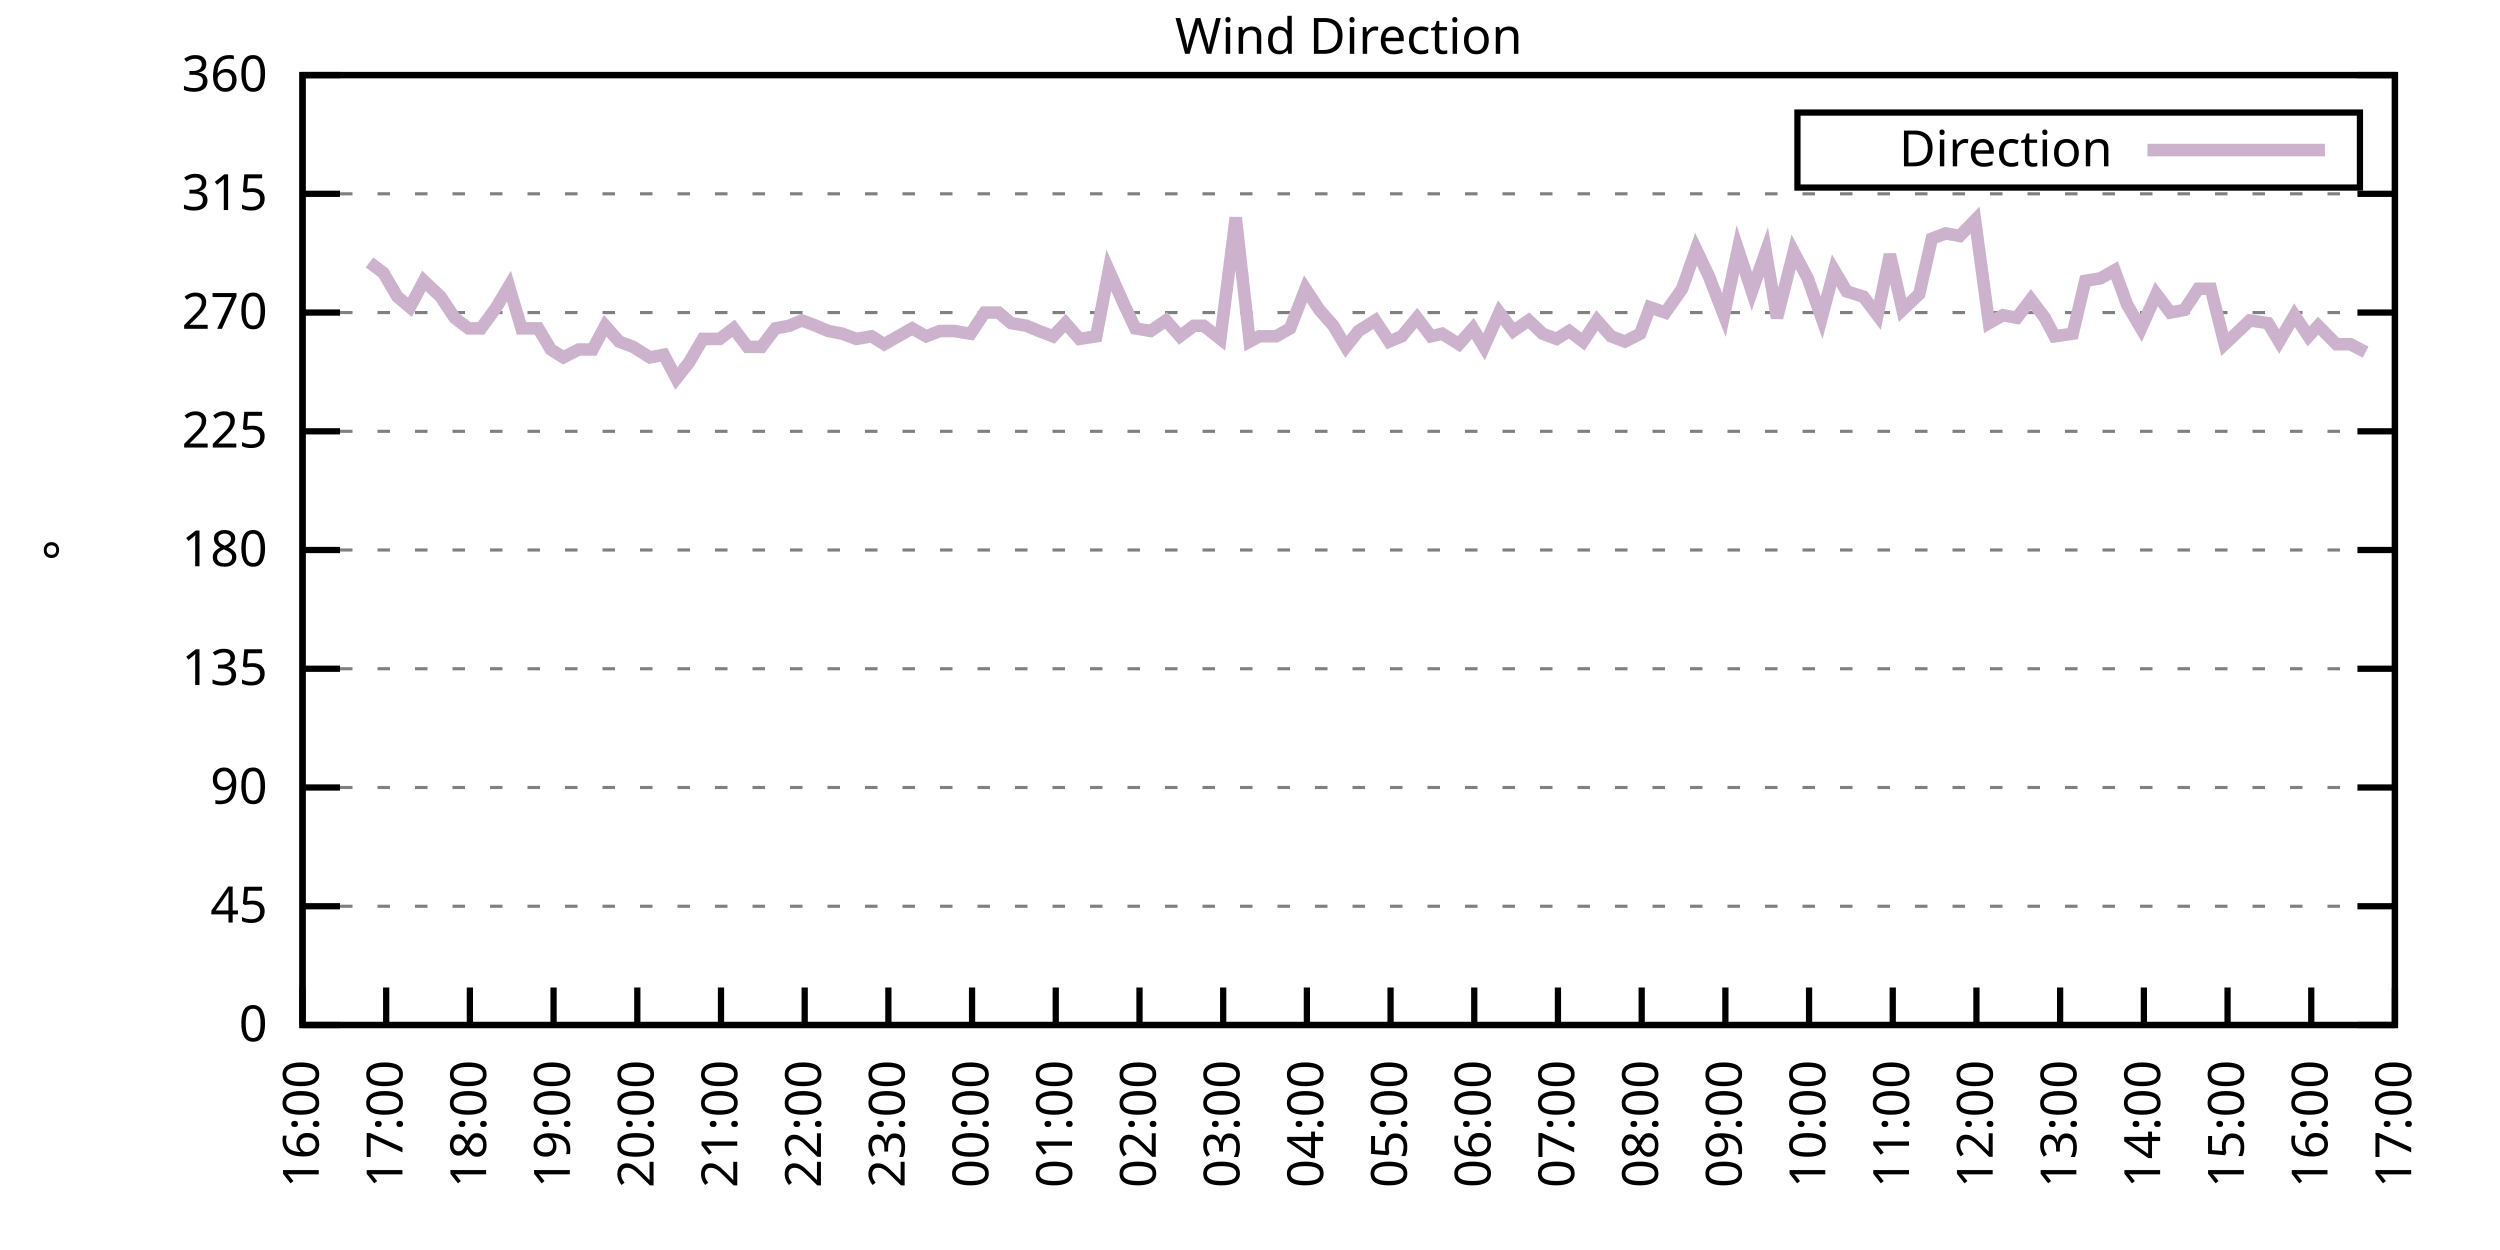
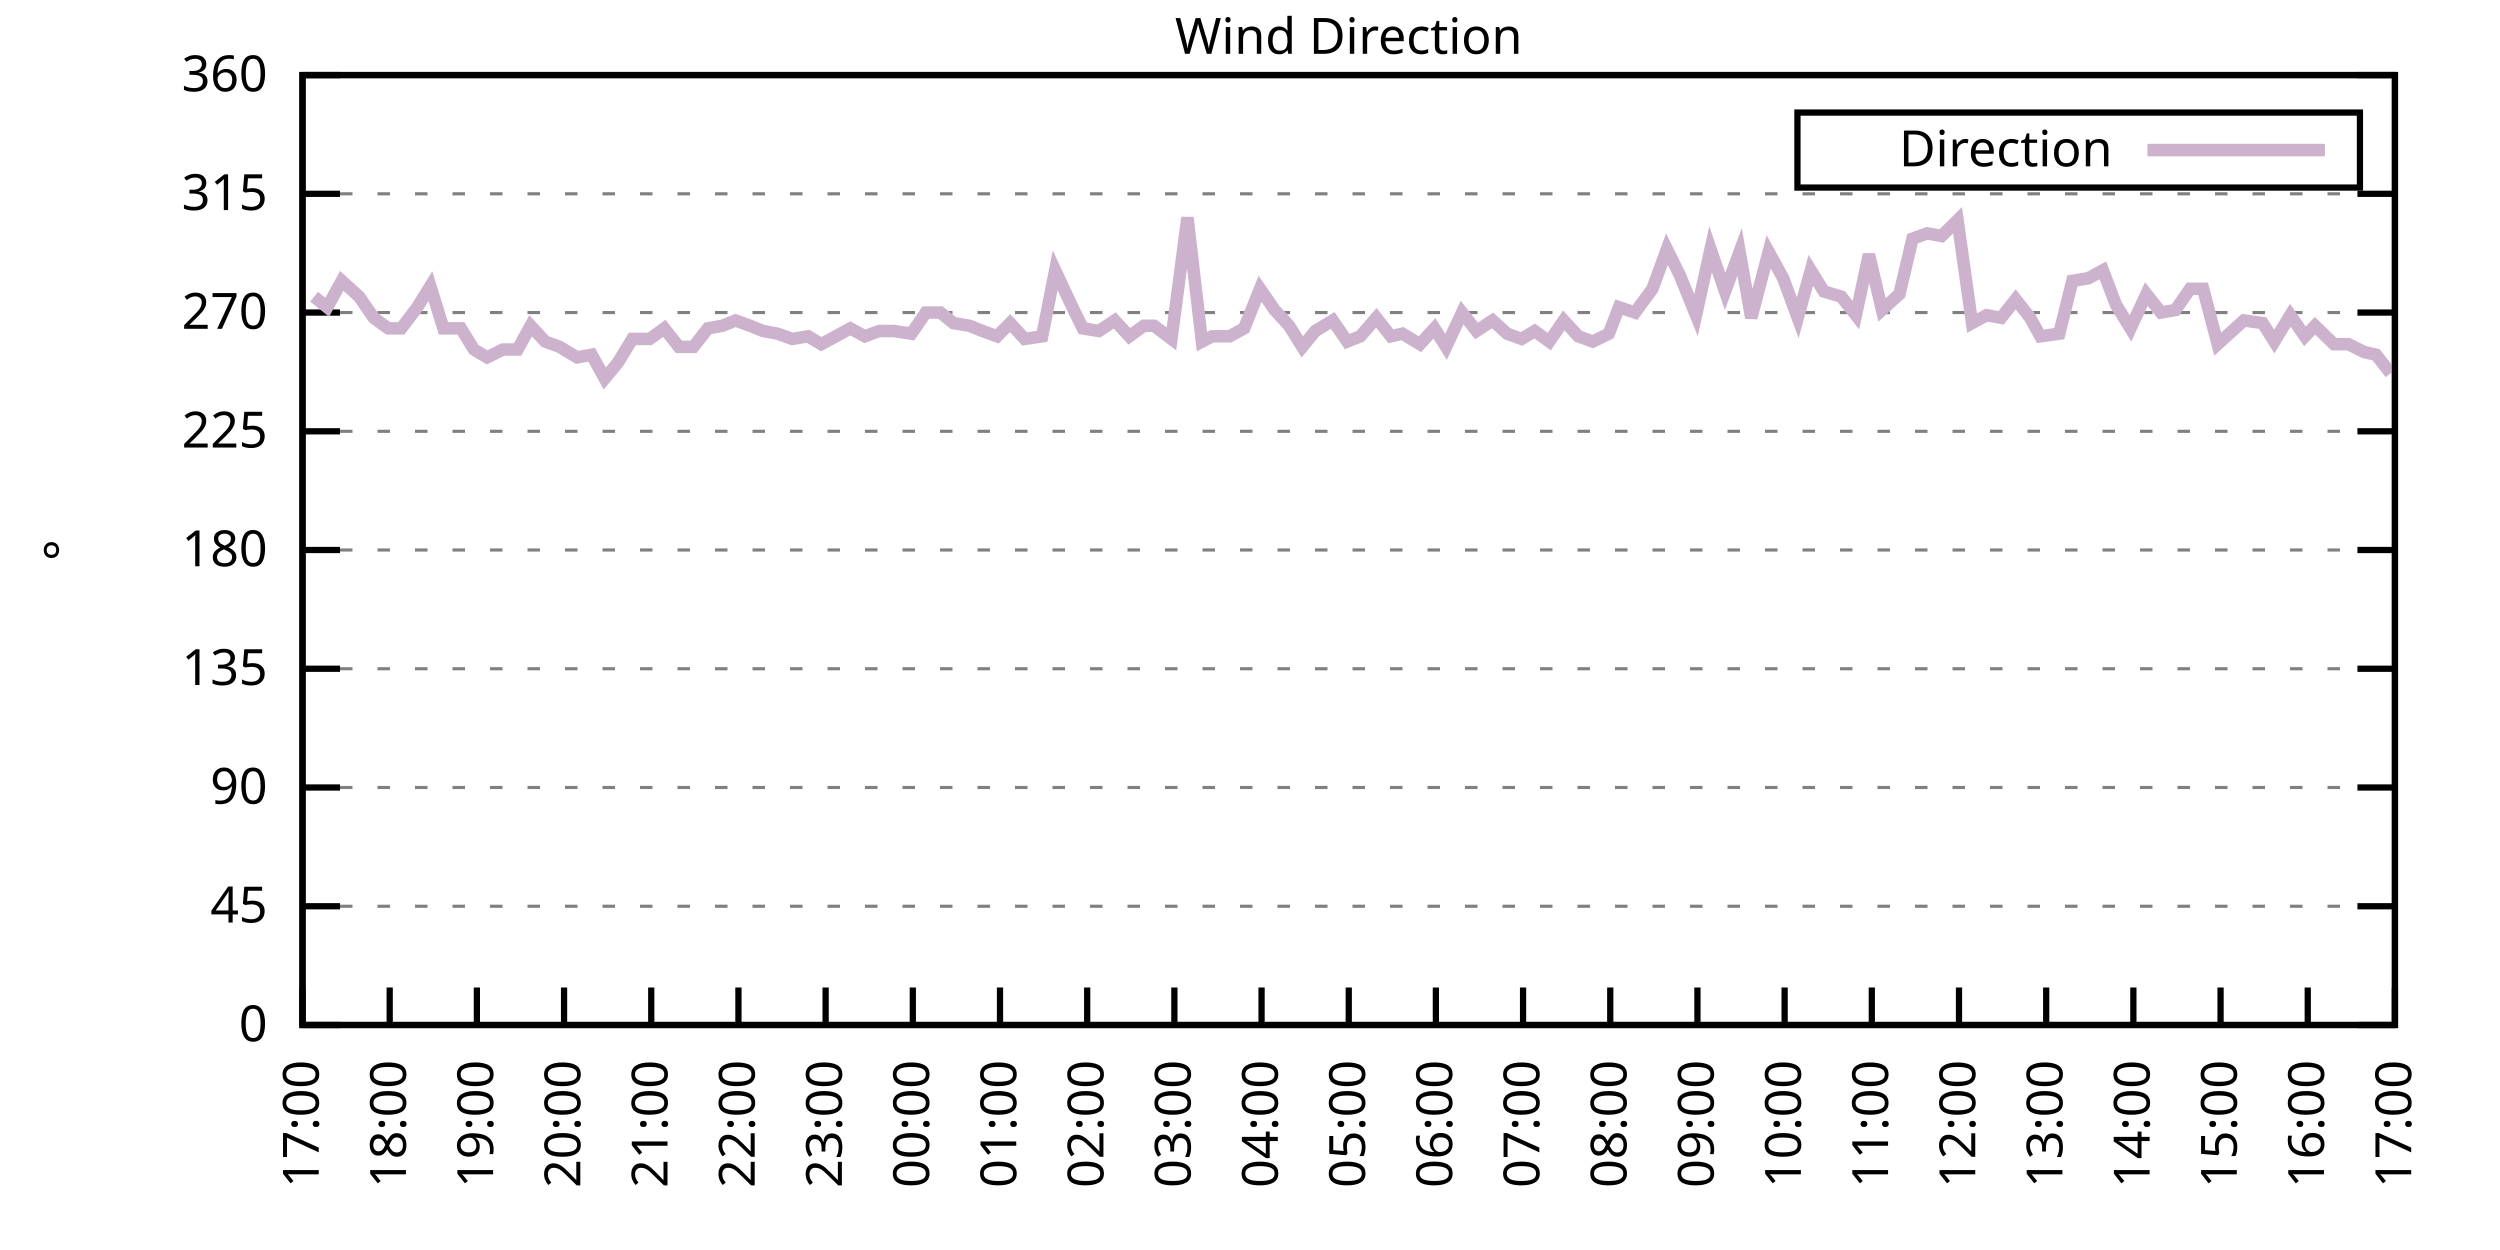
<svg xmlns="http://www.w3.org/2000/svg" xmlns:xlink="http://www.w3.org/1999/xlink" width="400" height="200" viewBox="0 0 400 200">
  <g id="gnuplot_canvas">
    <rect x="0" y="0" width="400" height="200" fill="none" />
    <defs>
      <circle id="gpDot" r="0.5" stroke-width="0.5" stroke="currentColor" />
      <path id="gpPt0" stroke-width="0.333" stroke="currentColor" d="M-1,0 h2 M0,-1 v2" />
      <path id="gpPt1" stroke-width="0.333" stroke="currentColor" d="M-1,-1 L1,1 M1,-1 L-1,1" />
      <path id="gpPt2" stroke-width="0.333" stroke="currentColor" d="M-1,0 L1,0 M0,-1 L0,1 M-1,-1 L1,1 M-1,1 L1,-1" />
      <rect id="gpPt3" stroke-width="0.333" stroke="currentColor" x="-1" y="-1" width="2" height="2" />
      <rect id="gpPt4" stroke-width="0.333" stroke="currentColor" fill="currentColor" x="-1" y="-1" width="2" height="2" />
      <circle id="gpPt5" stroke-width="0.333" stroke="currentColor" cx="0" cy="0" r="1" />
      <use xlink:href="#gpPt5" id="gpPt6" fill="currentColor" stroke="none" />
      <path id="gpPt7" stroke-width="0.333" stroke="currentColor" d="M0,-1.33 L-1.33,0.67 L1.33,0.67 z" />
      <use xlink:href="#gpPt7" id="gpPt8" fill="currentColor" stroke="none" />
      <use xlink:href="#gpPt7" id="gpPt9" stroke="currentColor" transform="rotate(180)" />
      <use xlink:href="#gpPt9" id="gpPt10" fill="currentColor" stroke="none" />
      <use xlink:href="#gpPt3" id="gpPt11" stroke="currentColor" transform="rotate(45)" />
      <use xlink:href="#gpPt11" id="gpPt12" fill="currentColor" stroke="none" />
      <path id="gpPt13" stroke-width="0.333" stroke="currentColor" d="M0,1.330 L1.265,0.411 L0.782,-1.067 L-0.782,-1.076 L-1.265,0.411 z" />
      <use xlink:href="#gpPt13" id="gpPt14" fill="currentColor" stroke="none" />
      <filter id="textbox" filterUnits="objectBoundingBox" x="0" y="0" height="1" width="1">
        <feFlood flood-color="white" flood-opacity="1" result="bgnd" />
        <feComposite in="SourceGraphic" in2="bgnd" operator="atop" />
      </filter>
      <filter id="greybox" filterUnits="objectBoundingBox" x="0" y="0" height="1" width="1">
        <feFlood flood-color="lightgrey" flood-opacity="1" result="grey" />
        <feComposite in="SourceGraphic" in2="grey" operator="atop" />
      </filter>
    </defs>
    <g fill="none" color="white" stroke="currentColor" stroke-width="1.00" stroke-linecap="butt" stroke-linejoin="miter">
</g>
    <g fill="none" color="black" stroke="currentColor" stroke-width="1.00" stroke-linecap="butt" stroke-linejoin="miter">
      <g stroke="none" shape-rendering="crispEdges">
        <polygon fill="rgb(255, 255, 255)" points="48.40,164.00 383.18,164.00 383.18,12.02 48.40,12.02 " />
      </g>
    </g>
    <g fill="none" color="black" stroke="currentColor" stroke-width="1.00" stroke-linecap="butt" stroke-linejoin="miter">
</g>
    <g fill="none" color="black" stroke="black" stroke-width="0.50" stroke-linecap="butt" stroke-linejoin="miter">
</g>
    <g fill="none" color="gray" stroke="currentColor" stroke-width="0.50" stroke-linecap="butt" stroke-linejoin="miter">
      <path stroke="gray" stroke-dasharray="2,4" class="gridline" d="M48.40,164.00 L383.19,164.00  " />
    </g>
    <g fill="none" color="gray" stroke="gray" stroke-width="1.00" stroke-linecap="butt" stroke-linejoin="miter">
</g>
    <g fill="none" color="black" stroke="currentColor" stroke-width="1.00" stroke-linecap="butt" stroke-linejoin="miter">
      <path stroke="black" d="M48.40,164.00 L54.40,164.00 M383.19,164.00 L377.19,164.00  " />
      <g transform="translate(42.80,166.60)" stroke="none" fill="black" font-family="Sans" font-size="8.00" text-anchor="end">
        <text>
          <tspan font-family="Sans"> 0</tspan>
        </text>
      </g>
    </g>
    <g fill="none" color="black" stroke="currentColor" stroke-width="1.00" stroke-linecap="butt" stroke-linejoin="miter">
</g>
    <g fill="none" color="black" stroke="black" stroke-width="0.50" stroke-linecap="butt" stroke-linejoin="miter">
</g>
    <g fill="none" color="gray" stroke="currentColor" stroke-width="0.50" stroke-linecap="butt" stroke-linejoin="miter">
      <path stroke="gray" stroke-dasharray="2,4" class="gridline" d="M48.40,145.00 L383.19,145.00  " />
    </g>
    <g fill="none" color="gray" stroke="gray" stroke-width="1.00" stroke-linecap="butt" stroke-linejoin="miter">
</g>
    <g fill="none" color="black" stroke="currentColor" stroke-width="1.00" stroke-linecap="butt" stroke-linejoin="miter">
      <path stroke="black" d="M48.40,145.00 L54.40,145.00 M383.19,145.00 L377.19,145.00  " />
      <g transform="translate(42.80,147.60)" stroke="none" fill="black" font-family="Sans" font-size="8.00" text-anchor="end">
        <text>
          <tspan font-family="Sans"> 45</tspan>
        </text>
      </g>
    </g>
    <g fill="none" color="black" stroke="currentColor" stroke-width="1.00" stroke-linecap="butt" stroke-linejoin="miter">
</g>
    <g fill="none" color="black" stroke="black" stroke-width="0.50" stroke-linecap="butt" stroke-linejoin="miter">
</g>
    <g fill="none" color="gray" stroke="currentColor" stroke-width="0.50" stroke-linecap="butt" stroke-linejoin="miter">
      <path stroke="gray" stroke-dasharray="2,4" class="gridline" d="M48.40,126.00 L383.19,126.00  " />
    </g>
    <g fill="none" color="gray" stroke="gray" stroke-width="1.00" stroke-linecap="butt" stroke-linejoin="miter">
</g>
    <g fill="none" color="black" stroke="currentColor" stroke-width="1.00" stroke-linecap="butt" stroke-linejoin="miter">
      <path stroke="black" d="M48.40,126.00 L54.40,126.00 M383.19,126.00 L377.19,126.00  " />
      <g transform="translate(42.80,128.60)" stroke="none" fill="black" font-family="Sans" font-size="8.00" text-anchor="end">
        <text>
          <tspan font-family="Sans"> 90</tspan>
        </text>
      </g>
    </g>
    <g fill="none" color="black" stroke="currentColor" stroke-width="1.00" stroke-linecap="butt" stroke-linejoin="miter">
</g>
    <g fill="none" color="black" stroke="black" stroke-width="0.50" stroke-linecap="butt" stroke-linejoin="miter">
</g>
    <g fill="none" color="gray" stroke="currentColor" stroke-width="0.50" stroke-linecap="butt" stroke-linejoin="miter">
      <path stroke="gray" stroke-dasharray="2,4" class="gridline" d="M48.40,107.00 L383.19,107.00  " />
    </g>
    <g fill="none" color="gray" stroke="gray" stroke-width="1.00" stroke-linecap="butt" stroke-linejoin="miter">
</g>
    <g fill="none" color="black" stroke="currentColor" stroke-width="1.00" stroke-linecap="butt" stroke-linejoin="miter">
      <path stroke="black" d="M48.40,107.00 L54.40,107.00 M383.19,107.00 L377.19,107.00  " />
      <g transform="translate(42.80,109.60)" stroke="none" fill="black" font-family="Sans" font-size="8.00" text-anchor="end">
        <text>
          <tspan font-family="Sans"> 135</tspan>
        </text>
      </g>
    </g>
    <g fill="none" color="black" stroke="currentColor" stroke-width="1.00" stroke-linecap="butt" stroke-linejoin="miter">
</g>
    <g fill="none" color="black" stroke="black" stroke-width="0.50" stroke-linecap="butt" stroke-linejoin="miter">
</g>
    <g fill="none" color="gray" stroke="currentColor" stroke-width="0.50" stroke-linecap="butt" stroke-linejoin="miter">
      <path stroke="gray" stroke-dasharray="2,4" class="gridline" d="M48.40,88.00 L383.19,88.00  " />
    </g>
    <g fill="none" color="gray" stroke="gray" stroke-width="1.00" stroke-linecap="butt" stroke-linejoin="miter">
</g>
    <g fill="none" color="black" stroke="currentColor" stroke-width="1.00" stroke-linecap="butt" stroke-linejoin="miter">
      <path stroke="black" d="M48.40,88.00 L54.40,88.00 M383.19,88.00 L377.19,88.00  " />
      <g transform="translate(42.80,90.60)" stroke="none" fill="black" font-family="Sans" font-size="8.00" text-anchor="end">
        <text>
          <tspan font-family="Sans"> 180</tspan>
        </text>
      </g>
    </g>
    <g fill="none" color="black" stroke="currentColor" stroke-width="1.00" stroke-linecap="butt" stroke-linejoin="miter">
</g>
    <g fill="none" color="black" stroke="black" stroke-width="0.50" stroke-linecap="butt" stroke-linejoin="miter">
</g>
    <g fill="none" color="gray" stroke="currentColor" stroke-width="0.50" stroke-linecap="butt" stroke-linejoin="miter">
      <path stroke="gray" stroke-dasharray="2,4" class="gridline" d="M48.40,69.01 L383.19,69.01  " />
    </g>
    <g fill="none" color="gray" stroke="gray" stroke-width="1.00" stroke-linecap="butt" stroke-linejoin="miter">
</g>
    <g fill="none" color="black" stroke="currentColor" stroke-width="1.00" stroke-linecap="butt" stroke-linejoin="miter">
      <path stroke="black" d="M48.40,69.01 L54.40,69.01 M383.19,69.01 L377.19,69.01  " />
      <g transform="translate(42.80,71.61)" stroke="none" fill="black" font-family="Sans" font-size="8.00" text-anchor="end">
        <text>
          <tspan font-family="Sans"> 225</tspan>
        </text>
      </g>
    </g>
    <g fill="none" color="black" stroke="currentColor" stroke-width="1.00" stroke-linecap="butt" stroke-linejoin="miter">
</g>
    <g fill="none" color="black" stroke="black" stroke-width="0.50" stroke-linecap="butt" stroke-linejoin="miter">
</g>
    <g fill="none" color="gray" stroke="currentColor" stroke-width="0.50" stroke-linecap="butt" stroke-linejoin="miter">
      <path stroke="gray" stroke-dasharray="2,4" class="gridline" d="M48.40,50.01 L383.19,50.01  " />
    </g>
    <g fill="none" color="gray" stroke="gray" stroke-width="1.00" stroke-linecap="butt" stroke-linejoin="miter">
</g>
    <g fill="none" color="black" stroke="currentColor" stroke-width="1.00" stroke-linecap="butt" stroke-linejoin="miter">
      <path stroke="black" d="M48.40,50.01 L54.40,50.01 M383.19,50.01 L377.19,50.01  " />
      <g transform="translate(42.80,52.61)" stroke="none" fill="black" font-family="Sans" font-size="8.00" text-anchor="end">
        <text>
          <tspan font-family="Sans"> 270</tspan>
        </text>
      </g>
    </g>
    <g fill="none" color="black" stroke="currentColor" stroke-width="1.00" stroke-linecap="butt" stroke-linejoin="miter">
</g>
    <g fill="none" color="black" stroke="black" stroke-width="0.50" stroke-linecap="butt" stroke-linejoin="miter">
</g>
    <g fill="none" color="gray" stroke="currentColor" stroke-width="0.50" stroke-linecap="butt" stroke-linejoin="miter">
      <path stroke="gray" stroke-dasharray="2,4" class="gridline" d="M48.40,31.01 L383.19,31.01  " />
    </g>
    <g fill="none" color="gray" stroke="gray" stroke-width="1.00" stroke-linecap="butt" stroke-linejoin="miter">
</g>
    <g fill="none" color="black" stroke="currentColor" stroke-width="1.00" stroke-linecap="butt" stroke-linejoin="miter">
      <path stroke="black" d="M48.40,31.01 L54.40,31.01 M383.19,31.01 L377.19,31.01  " />
      <g transform="translate(42.80,33.61)" stroke="none" fill="black" font-family="Sans" font-size="8.00" text-anchor="end">
        <text>
          <tspan font-family="Sans"> 315</tspan>
        </text>
      </g>
    </g>
    <g fill="none" color="black" stroke="currentColor" stroke-width="1.00" stroke-linecap="butt" stroke-linejoin="miter">
</g>
    <g fill="none" color="black" stroke="black" stroke-width="0.50" stroke-linecap="butt" stroke-linejoin="miter">
</g>
    <g fill="none" color="gray" stroke="currentColor" stroke-width="0.50" stroke-linecap="butt" stroke-linejoin="miter">
      <path stroke="gray" stroke-dasharray="2,4" class="gridline" d="M48.40,12.01 L383.19,12.01  " />
    </g>
    <g fill="none" color="gray" stroke="gray" stroke-width="1.00" stroke-linecap="butt" stroke-linejoin="miter">
</g>
    <g fill="none" color="black" stroke="currentColor" stroke-width="1.00" stroke-linecap="butt" stroke-linejoin="miter">
      <path stroke="black" d="M48.40,12.01 L54.40,12.01 M383.19,12.01 L377.19,12.01  " />
      <g transform="translate(42.80,14.61)" stroke="none" fill="black" font-family="Sans" font-size="8.00" text-anchor="end">
        <text>
          <tspan font-family="Sans"> 360</tspan>
        </text>
      </g>
    </g>
    <g fill="none" color="black" stroke="currentColor" stroke-width="1.00" stroke-linecap="butt" stroke-linejoin="miter">
      <path stroke="black" d="M48.40,164.00 L48.40,158.00  " />
      <g transform="translate(51.00,169.60) rotate(270.00)" stroke="none" fill="black" font-family="Sans" font-size="8.00" text-anchor="end">
        <text>
-           <tspan font-family="Sans">16:00</tspan>
-         </text>
-       </g>
-     </g>
-     <g fill="none" color="black" stroke="currentColor" stroke-width="1.00" stroke-linecap="butt" stroke-linejoin="miter">
-       <path stroke="black" d="M61.79,164.00 L61.79,158.00  " />
-       <g transform="translate(64.39,169.60) rotate(270.00)" stroke="none" fill="black" font-family="Sans" font-size="8.00" text-anchor="end">
-         <text>
          <tspan font-family="Sans">17:00</tspan>
        </text>
      </g>
    </g>
    <g fill="none" color="black" stroke="currentColor" stroke-width="1.00" stroke-linecap="butt" stroke-linejoin="miter">
-       <path stroke="black" d="M75.18,164.00 L75.18,158.00  " />
-       <g transform="translate(77.78,169.60) rotate(270.00)" stroke="none" fill="black" font-family="Sans" font-size="8.00" text-anchor="end">
+       <path stroke="black" d="M62.35,164.00 L62.35,158.00  " />
+       <g transform="translate(64.95,169.60) rotate(270.00)" stroke="none" fill="black" font-family="Sans" font-size="8.00" text-anchor="end">
        <text>
          <tspan font-family="Sans">18:00</tspan>
        </text>
      </g>
    </g>
    <g fill="none" color="black" stroke="currentColor" stroke-width="1.00" stroke-linecap="butt" stroke-linejoin="miter">
-       <path stroke="black" d="M88.57,164.00 L88.57,158.00  " />
-       <g transform="translate(91.17,169.60) rotate(270.00)" stroke="none" fill="black" font-family="Sans" font-size="8.00" text-anchor="end">
+       <path stroke="black" d="M76.30,164.00 L76.30,158.00  " />
+       <g transform="translate(78.90,169.60) rotate(270.00)" stroke="none" fill="black" font-family="Sans" font-size="8.00" text-anchor="end">
        <text>
          <tspan font-family="Sans">19:00</tspan>
        </text>
      </g>
    </g>
    <g fill="none" color="black" stroke="currentColor" stroke-width="1.00" stroke-linecap="butt" stroke-linejoin="miter">
-       <path stroke="black" d="M101.97,164.00 L101.97,158.00  " />
-       <g transform="translate(104.57,169.60) rotate(270.00)" stroke="none" fill="black" font-family="Sans" font-size="8.00" text-anchor="end">
+       <path stroke="black" d="M90.25,164.00 L90.25,158.00  " />
+       <g transform="translate(92.85,169.60) rotate(270.00)" stroke="none" fill="black" font-family="Sans" font-size="8.00" text-anchor="end">
        <text>
          <tspan font-family="Sans">20:00</tspan>
        </text>
      </g>
    </g>
    <g fill="none" color="black" stroke="currentColor" stroke-width="1.00" stroke-linecap="butt" stroke-linejoin="miter">
-       <path stroke="black" d="M115.36,164.00 L115.36,158.00  " />
-       <g transform="translate(117.96,169.60) rotate(270.00)" stroke="none" fill="black" font-family="Sans" font-size="8.00" text-anchor="end">
+       <path stroke="black" d="M104.20,164.00 L104.20,158.00  " />
+       <g transform="translate(106.80,169.60) rotate(270.00)" stroke="none" fill="black" font-family="Sans" font-size="8.00" text-anchor="end">
        <text>
          <tspan font-family="Sans">21:00</tspan>
        </text>
      </g>
    </g>
    <g fill="none" color="black" stroke="currentColor" stroke-width="1.00" stroke-linecap="butt" stroke-linejoin="miter">
-       <path stroke="black" d="M128.75,164.00 L128.75,158.00  " />
-       <g transform="translate(131.35,169.60) rotate(270.00)" stroke="none" fill="black" font-family="Sans" font-size="8.00" text-anchor="end">
+       <path stroke="black" d="M118.15,164.00 L118.15,158.00  " />
+       <g transform="translate(120.75,169.60) rotate(270.00)" stroke="none" fill="black" font-family="Sans" font-size="8.00" text-anchor="end">
        <text>
          <tspan font-family="Sans">22:00</tspan>
        </text>
      </g>
    </g>
    <g fill="none" color="black" stroke="currentColor" stroke-width="1.00" stroke-linecap="butt" stroke-linejoin="miter">
-       <path stroke="black" d="M142.14,164.00 L142.14,158.00  " />
-       <g transform="translate(144.74,169.60) rotate(270.00)" stroke="none" fill="black" font-family="Sans" font-size="8.00" text-anchor="end">
+       <path stroke="black" d="M132.10,164.00 L132.10,158.00  " />
+       <g transform="translate(134.70,169.60) rotate(270.00)" stroke="none" fill="black" font-family="Sans" font-size="8.00" text-anchor="end">
        <text>
          <tspan font-family="Sans">23:00</tspan>
        </text>
      </g>
    </g>
    <g fill="none" color="black" stroke="currentColor" stroke-width="1.00" stroke-linecap="butt" stroke-linejoin="miter">
-       <path stroke="black" d="M155.53,164.00 L155.53,158.00  " />
-       <g transform="translate(158.13,169.60) rotate(270.00)" stroke="none" fill="black" font-family="Sans" font-size="8.00" text-anchor="end">
+       <path stroke="black" d="M146.05,164.00 L146.05,158.00  " />
+       <g transform="translate(148.65,169.60) rotate(270.00)" stroke="none" fill="black" font-family="Sans" font-size="8.00" text-anchor="end">
        <text>
          <tspan font-family="Sans">00:00</tspan>
        </text>
      </g>
    </g>
    <g fill="none" color="black" stroke="currentColor" stroke-width="1.00" stroke-linecap="butt" stroke-linejoin="miter">
-       <path stroke="black" d="M168.92,164.00 L168.92,158.00  " />
-       <g transform="translate(171.52,169.60) rotate(270.00)" stroke="none" fill="black" font-family="Sans" font-size="8.00" text-anchor="end">
+       <path stroke="black" d="M160.00,164.00 L160.00,158.00  " />
+       <g transform="translate(162.60,169.60) rotate(270.00)" stroke="none" fill="black" font-family="Sans" font-size="8.00" text-anchor="end">
        <text>
          <tspan font-family="Sans">01:00</tspan>
        </text>
      </g>
    </g>
    <g fill="none" color="black" stroke="currentColor" stroke-width="1.00" stroke-linecap="butt" stroke-linejoin="miter">
-       <path stroke="black" d="M182.32,164.00 L182.32,158.00  " />
-       <g transform="translate(184.92,169.60) rotate(270.00)" stroke="none" fill="black" font-family="Sans" font-size="8.00" text-anchor="end">
+       <path stroke="black" d="M173.95,164.00 L173.95,158.00  " />
+       <g transform="translate(176.55,169.60) rotate(270.00)" stroke="none" fill="black" font-family="Sans" font-size="8.00" text-anchor="end">
        <text>
          <tspan font-family="Sans">02:00</tspan>
        </text>
      </g>
    </g>
    <g fill="none" color="black" stroke="currentColor" stroke-width="1.00" stroke-linecap="butt" stroke-linejoin="miter">
-       <path stroke="black" d="M195.71,164.00 L195.71,158.00  " />
-       <g transform="translate(198.31,169.60) rotate(270.00)" stroke="none" fill="black" font-family="Sans" font-size="8.00" text-anchor="end">
+       <path stroke="black" d="M187.90,164.00 L187.90,158.00  " />
+       <g transform="translate(190.50,169.60) rotate(270.00)" stroke="none" fill="black" font-family="Sans" font-size="8.00" text-anchor="end">
        <text>
          <tspan font-family="Sans">03:00</tspan>
        </text>
      </g>
    </g>
    <g fill="none" color="black" stroke="currentColor" stroke-width="1.00" stroke-linecap="butt" stroke-linejoin="miter">
-       <path stroke="black" d="M209.10,164.00 L209.10,158.00  " />
-       <g transform="translate(211.70,169.60) rotate(270.00)" stroke="none" fill="black" font-family="Sans" font-size="8.00" text-anchor="end">
+       <path stroke="black" d="M201.85,164.00 L201.85,158.00  " />
+       <g transform="translate(204.45,169.60) rotate(270.00)" stroke="none" fill="black" font-family="Sans" font-size="8.00" text-anchor="end">
        <text>
          <tspan font-family="Sans">04:00</tspan>
        </text>
      </g>
    </g>
    <g fill="none" color="black" stroke="currentColor" stroke-width="1.00" stroke-linecap="butt" stroke-linejoin="miter">
-       <path stroke="black" d="M222.49,164.00 L222.49,158.00  " />
-       <g transform="translate(225.09,169.60) rotate(270.00)" stroke="none" fill="black" font-family="Sans" font-size="8.00" text-anchor="end">
+       <path stroke="black" d="M215.80,164.00 L215.80,158.00  " />
+       <g transform="translate(218.40,169.60) rotate(270.00)" stroke="none" fill="black" font-family="Sans" font-size="8.00" text-anchor="end">
        <text>
          <tspan font-family="Sans">05:00</tspan>
        </text>
      </g>
    </g>
    <g fill="none" color="black" stroke="currentColor" stroke-width="1.00" stroke-linecap="butt" stroke-linejoin="miter">
-       <path stroke="black" d="M235.88,164.00 L235.88,158.00  " />
-       <g transform="translate(238.48,169.60) rotate(270.00)" stroke="none" fill="black" font-family="Sans" font-size="8.00" text-anchor="end">
+       <path stroke="black" d="M229.74,164.00 L229.74,158.00  " />
+       <g transform="translate(232.34,169.60) rotate(270.00)" stroke="none" fill="black" font-family="Sans" font-size="8.00" text-anchor="end">
        <text>
          <tspan font-family="Sans">06:00</tspan>
        </text>
      </g>
    </g>
    <g fill="none" color="black" stroke="currentColor" stroke-width="1.00" stroke-linecap="butt" stroke-linejoin="miter">
-       <path stroke="black" d="M249.27,164.00 L249.27,158.00  " />
-       <g transform="translate(251.87,169.60) rotate(270.00)" stroke="none" fill="black" font-family="Sans" font-size="8.00" text-anchor="end">
+       <path stroke="black" d="M243.69,164.00 L243.69,158.00  " />
+       <g transform="translate(246.29,169.60) rotate(270.00)" stroke="none" fill="black" font-family="Sans" font-size="8.00" text-anchor="end">
        <text>
          <tspan font-family="Sans">07:00</tspan>
        </text>
      </g>
    </g>
    <g fill="none" color="black" stroke="currentColor" stroke-width="1.00" stroke-linecap="butt" stroke-linejoin="miter">
-       <path stroke="black" d="M262.67,164.00 L262.67,158.00  " />
-       <g transform="translate(265.27,169.60) rotate(270.00)" stroke="none" fill="black" font-family="Sans" font-size="8.00" text-anchor="end">
+       <path stroke="black" d="M257.64,164.00 L257.64,158.00  " />
+       <g transform="translate(260.24,169.60) rotate(270.00)" stroke="none" fill="black" font-family="Sans" font-size="8.00" text-anchor="end">
        <text>
          <tspan font-family="Sans">08:00</tspan>
        </text>
      </g>
    </g>
    <g fill="none" color="black" stroke="currentColor" stroke-width="1.00" stroke-linecap="butt" stroke-linejoin="miter">
-       <path stroke="black" d="M276.06,164.00 L276.06,158.00  " />
-       <g transform="translate(278.66,169.60) rotate(270.00)" stroke="none" fill="black" font-family="Sans" font-size="8.00" text-anchor="end">
+       <path stroke="black" d="M271.59,164.00 L271.59,158.00  " />
+       <g transform="translate(274.19,169.60) rotate(270.00)" stroke="none" fill="black" font-family="Sans" font-size="8.00" text-anchor="end">
        <text>
          <tspan font-family="Sans">09:00</tspan>
        </text>
      </g>
    </g>
    <g fill="none" color="black" stroke="currentColor" stroke-width="1.00" stroke-linecap="butt" stroke-linejoin="miter">
-       <path stroke="black" d="M289.45,164.00 L289.45,158.00  " />
-       <g transform="translate(292.05,169.60) rotate(270.00)" stroke="none" fill="black" font-family="Sans" font-size="8.00" text-anchor="end">
+       <path stroke="black" d="M285.54,164.00 L285.54,158.00  " />
+       <g transform="translate(288.14,169.60) rotate(270.00)" stroke="none" fill="black" font-family="Sans" font-size="8.00" text-anchor="end">
        <text>
          <tspan font-family="Sans">10:00</tspan>
        </text>
      </g>
    </g>
    <g fill="none" color="black" stroke="currentColor" stroke-width="1.00" stroke-linecap="butt" stroke-linejoin="miter">
-       <path stroke="black" d="M302.84,164.00 L302.84,158.00  " />
-       <g transform="translate(305.44,169.60) rotate(270.00)" stroke="none" fill="black" font-family="Sans" font-size="8.00" text-anchor="end">
+       <path stroke="black" d="M299.49,164.00 L299.49,158.00  " />
+       <g transform="translate(302.09,169.60) rotate(270.00)" stroke="none" fill="black" font-family="Sans" font-size="8.00" text-anchor="end">
        <text>
          <tspan font-family="Sans">11:00</tspan>
        </text>
      </g>
    </g>
    <g fill="none" color="black" stroke="currentColor" stroke-width="1.00" stroke-linecap="butt" stroke-linejoin="miter">
-       <path stroke="black" d="M316.23,164.00 L316.23,158.00  " />
-       <g transform="translate(318.83,169.60) rotate(270.00)" stroke="none" fill="black" font-family="Sans" font-size="8.00" text-anchor="end">
+       <path stroke="black" d="M313.44,164.00 L313.44,158.00  " />
+       <g transform="translate(316.04,169.60) rotate(270.00)" stroke="none" fill="black" font-family="Sans" font-size="8.00" text-anchor="end">
        <text>
          <tspan font-family="Sans">12:00</tspan>
        </text>
      </g>
    </g>
    <g fill="none" color="black" stroke="currentColor" stroke-width="1.00" stroke-linecap="butt" stroke-linejoin="miter">
-       <path stroke="black" d="M329.62,164.00 L329.62,158.00  " />
-       <g transform="translate(332.22,169.60) rotate(270.00)" stroke="none" fill="black" font-family="Sans" font-size="8.00" text-anchor="end">
+       <path stroke="black" d="M327.39,164.00 L327.39,158.00  " />
+       <g transform="translate(329.99,169.60) rotate(270.00)" stroke="none" fill="black" font-family="Sans" font-size="8.00" text-anchor="end">
        <text>
          <tspan font-family="Sans">13:00</tspan>
        </text>
      </g>
    </g>
    <g fill="none" color="black" stroke="currentColor" stroke-width="1.00" stroke-linecap="butt" stroke-linejoin="miter">
-       <path stroke="black" d="M343.02,164.00 L343.02,158.00  " />
-       <g transform="translate(345.62,169.60) rotate(270.00)" stroke="none" fill="black" font-family="Sans" font-size="8.00" text-anchor="end">
+       <path stroke="black" d="M341.34,164.00 L341.34,158.00  " />
+       <g transform="translate(343.94,169.60) rotate(270.00)" stroke="none" fill="black" font-family="Sans" font-size="8.00" text-anchor="end">
        <text>
          <tspan font-family="Sans">14:00</tspan>
        </text>
      </g>
    </g>
    <g fill="none" color="black" stroke="currentColor" stroke-width="1.00" stroke-linecap="butt" stroke-linejoin="miter">
-       <path stroke="black" d="M356.41,164.00 L356.41,158.00  " />
-       <g transform="translate(359.01,169.60) rotate(270.00)" stroke="none" fill="black" font-family="Sans" font-size="8.00" text-anchor="end">
+       <path stroke="black" d="M355.29,164.00 L355.29,158.00  " />
+       <g transform="translate(357.89,169.60) rotate(270.00)" stroke="none" fill="black" font-family="Sans" font-size="8.00" text-anchor="end">
        <text>
          <tspan font-family="Sans">15:00</tspan>
        </text>
      </g>
    </g>
    <g fill="none" color="black" stroke="currentColor" stroke-width="1.00" stroke-linecap="butt" stroke-linejoin="miter">
-       <path stroke="black" d="M369.80,164.00 L369.80,158.00  " />
-       <g transform="translate(372.40,169.60) rotate(270.00)" stroke="none" fill="black" font-family="Sans" font-size="8.00" text-anchor="end">
+       <path stroke="black" d="M369.24,164.00 L369.24,158.00  " />
+       <g transform="translate(371.84,169.60) rotate(270.00)" stroke="none" fill="black" font-family="Sans" font-size="8.00" text-anchor="end">
        <text>
          <tspan font-family="Sans">16:00</tspan>
        </text>
      </g>
    </g>
    <g fill="none" color="black" stroke="currentColor" stroke-width="1.00" stroke-linecap="butt" stroke-linejoin="miter">
      <path stroke="black" d="M383.19,164.00 L383.19,158.00  " />
      <g transform="translate(385.79,169.60) rotate(270.00)" stroke="none" fill="black" font-family="Sans" font-size="8.00" text-anchor="end">
        <text>
          <tspan font-family="Sans">17:00</tspan>
        </text>
      </g>
    </g>
    <g fill="none" color="black" stroke="currentColor" stroke-width="1.00" stroke-linecap="butt" stroke-linejoin="miter">
</g>
    <g fill="none" color="black" stroke="currentColor" stroke-width="1.00" stroke-linecap="butt" stroke-linejoin="miter">
      <path stroke="black" d="M48.40,12.01 L48.40,164.00 L383.19,164.00 L383.19,12.01 L48.40,12.01 Z  " />
    </g>
    <g fill="none" color="black" stroke="currentColor" stroke-width="1.00" stroke-linecap="butt" stroke-linejoin="miter">
</g>
    <g fill="none" color="black" stroke="currentColor" stroke-width="1.00" stroke-linecap="butt" stroke-linejoin="miter">
      <path stroke="black" d="M287.59,30.01 L287.59,18.01 L377.59,18.01 L377.59,30.01 L287.59,30.01 Z  " />
    </g>
    <g id="Wind_direction_plot_1">
      <g fill="none" color="white" stroke="black" stroke-width="2.00" stroke-linecap="butt" stroke-linejoin="miter">
</g>
      <g fill="none" color="black" stroke="currentColor" stroke-width="2.00" stroke-linecap="butt" stroke-linejoin="miter">
        <g transform="translate(337.99,26.61)" stroke="none" fill="black" font-family="Sans" font-size="8.00" text-anchor="end">
          <text>
            <tspan font-family="Sans">Direction</tspan>
          </text>
        </g>
      </g>
      <g fill="none" color="black" stroke="currentColor" stroke-width="2.00" stroke-linecap="butt" stroke-linejoin="miter">
-         <path stroke="rgb(204, 178, 204)" d="M343.59,24.01 L371.99,24.01 M59.11,41.99 L61.35,43.67 L63.58,47.47 L65.59,49.16 L67.82,44.94 L70.50,47.47   L72.73,50.85 L74.96,52.54 L76.97,52.54 L79.42,49.16 L81.43,45.79 L83.44,52.54 L86.12,52.54 L88.13,55.92   L90.14,57.18 L92.59,55.92 L94.82,55.92 L96.83,52.12 L99.06,54.65 L101.30,55.50 L103.98,57.18 L106.21,56.76   L108.22,60.56 L110.22,58.03 L112.46,54.23 L115.13,54.23 L117.37,52.54 L119.60,55.50 L121.83,55.50 L124.06,52.54   L126.29,52.12 L128.30,51.27 L130.54,52.12 L132.54,52.96 L134.78,53.39 L137.01,54.23 L139.46,53.81 L141.47,55.07   L143.70,53.81 L145.94,52.54 L148.17,53.81 L150.40,52.96 L152.63,52.96 L155.31,53.39 L157.54,50.01 L159.77,50.01   L161.78,51.70 L164.24,52.12 L166.25,52.96 L168.48,53.81 L170.49,51.70 L172.72,54.23 L175.40,53.81 L177.41,43.25   L179.86,48.74 L181.65,52.54 L184.10,52.96 L186.56,51.27 L188.79,53.81 L191.02,52.12 L192.58,52.12 L195.26,54.23   L197.72,34.81 L199.95,54.65 L201.51,53.81 L204.19,53.81 L206.42,52.54 L208.88,46.21 L211.11,49.59 L213.34,52.12   L215.35,55.50 L217.36,52.96 L220.04,51.27 L222.27,54.65 L224.28,53.81 L226.73,50.85 L228.96,53.81 L230.75,53.39   L233.43,55.07 L235.66,52.54 L237.44,55.50 L239.90,50.01 L242.13,52.96 L244.59,51.27 L246.82,53.39 L249.05,54.23   L251.06,52.96 L253.29,54.65 L255.52,51.27 L257.76,53.81 L259.99,54.65 L262.44,53.39 L264.00,49.16 L266.46,50.01   L269.14,46.21 L271.37,39.87 L273.38,44.10 L275.83,50.43 L278.07,39.87 L280.30,46.63 L282.53,40.30 L284.32,50.85   L286.99,40.30 L289.23,44.52 L291.46,50.85 L293.47,43.25 L295.48,46.63 L298.15,47.47 L300.39,50.43 L302.39,40.72   L304.40,49.59 L307.08,47.05 L309.09,38.19 L311.32,37.34 L313.55,37.76 L316.01,35.23 L318.24,51.70 L320.47,50.43   L322.70,50.85 L324.94,47.90 L327.17,50.85 L328.73,53.81 L331.63,53.39 L333.64,44.94 L336.10,44.52 L338.33,43.25   L340.34,48.74 L342.57,52.54 L345.02,47.05 L347.26,50.01 L349.49,49.59 L351.72,46.21 L353.73,46.21 L355.96,55.07   L358.19,52.96 L359.98,51.27 L362.88,51.70 L364.66,54.65 L367.12,50.43 L369.35,53.81 L370.91,52.12 L373.82,55.07   L376.05,55.07 L378.50,56.34  " />
+         <path stroke="rgb(204, 178, 204)" d="M343.59,24.01 L371.99,24.01 M50.26,47.47 L52.35,49.16 L54.68,44.94 L57.47,47.47 L59.79,50.85 L62.12,52.54   L64.21,52.54 L66.77,49.16 L68.86,45.79 L70.95,52.54 L73.74,52.54 L75.83,55.92 L77.93,57.18 L80.48,55.92   L82.81,55.92 L84.90,52.12 L87.23,54.65 L89.55,55.50 L92.34,57.18 L94.67,56.76 L96.76,60.56 L98.85,58.03   L101.18,54.23 L103.97,54.23 L106.29,52.54 L108.62,55.50 L110.94,55.50 L113.27,52.54 L115.59,52.12 L117.68,51.27   L120.01,52.12 L122.10,52.96 L124.43,53.39 L126.75,54.23 L129.31,53.81 L131.40,55.07 L133.72,53.81 L136.05,52.54   L138.37,53.81 L140.70,52.96 L143.02,52.96 L145.81,53.39 L148.14,50.01 L150.46,50.01 L152.56,51.70 L155.11,52.12   L157.21,52.96 L159.53,53.81 L161.62,51.70 L163.95,54.23 L166.74,53.81 L168.83,43.25 L171.39,48.74 L173.25,52.54   L175.81,52.96 L178.36,51.27 L180.69,53.81 L183.01,52.12 L184.64,52.12 L187.43,54.23 L189.99,34.81 L192.31,54.65   L193.94,53.81 L196.73,53.81 L199.06,52.54 L201.61,46.21 L203.94,49.59 L206.26,52.12 L208.36,55.50 L210.45,52.96   L213.24,51.27 L215.56,54.65 L217.65,53.81 L220.21,50.85 L222.54,53.81 L224.40,53.39 L227.19,55.07 L229.51,52.54   L231.37,55.50 L233.93,50.01 L236.25,52.96 L238.81,51.27 L241.14,53.39 L243.46,54.23 L245.55,52.96 L247.88,54.65   L250.20,51.27 L252.53,53.81 L254.85,54.65 L257.41,53.39 L259.04,49.16 L261.60,50.01 L264.39,46.21 L266.71,39.87   L268.80,44.10 L271.36,50.43 L273.69,39.87 L276.01,46.63 L278.34,40.30 L280.20,50.85 L282.99,40.30 L285.31,44.52   L287.64,50.85 L289.73,43.25 L291.82,46.63 L294.61,47.47 L296.94,50.43 L299.03,40.72 L301.12,49.59 L303.91,47.05   L306.00,38.19 L308.33,37.34 L310.65,37.76 L313.21,35.23 L315.53,51.70 L317.86,50.43 L320.18,50.85 L322.51,47.90   L324.83,50.85 L326.46,53.81 L329.48,53.39 L331.58,44.94 L334.13,44.52 L336.46,43.25 L338.55,48.74 L340.88,52.54   L343.43,47.05 L345.76,50.01 L348.08,49.59 L350.41,46.21 L352.50,46.21 L354.83,55.07 L357.15,52.96 L359.01,51.27   L362.03,51.70 L363.89,54.65 L366.45,50.43 L368.78,53.81 L370.40,52.12 L373.43,55.07 L375.75,55.07 L378.31,56.34   L380.17,56.76 L382.49,59.72  " />
      </g>
    </g>
    <g fill="none" color="black" stroke="currentColor" stroke-width="2.00" stroke-linecap="butt" stroke-linejoin="miter">
</g>
    <g fill="none" color="black" stroke="black" stroke-width="1.00" stroke-linecap="butt" stroke-linejoin="miter">
</g>
    <g fill="none" color="black" stroke="currentColor" stroke-width="1.00" stroke-linecap="butt" stroke-linejoin="miter">
      <path stroke="black" d="M48.40,12.01 L48.40,164.00 L383.19,164.00 L383.19,12.01 L48.40,12.01 Z  " />
      <g transform="translate(12.80,88.01) rotate(270.00)" stroke="none" fill="black" font-family="Sans" font-size="8.00" text-anchor="middle">
        <text>
          <tspan font-family="Sans">°</tspan>
        </text>
      </g>
    </g>
    <g fill="none" color="black" stroke="currentColor" stroke-width="1.00" stroke-linecap="butt" stroke-linejoin="miter">
</g>
    <g fill="none" color="black" stroke="currentColor" stroke-width="1.00" stroke-linecap="butt" stroke-linejoin="miter">
      <g transform="translate(215.79,8.61)" stroke="none" fill="black" font-family="Sans" font-size="8.00" text-anchor="middle">
        <text>
          <tspan font-family="Sans">Wind Direction</tspan>
        </text>
      </g>
    </g>
    <g fill="none" color="black" stroke="currentColor" stroke-width="1.00" stroke-linecap="butt" stroke-linejoin="miter">
</g>
  </g>
</svg>
